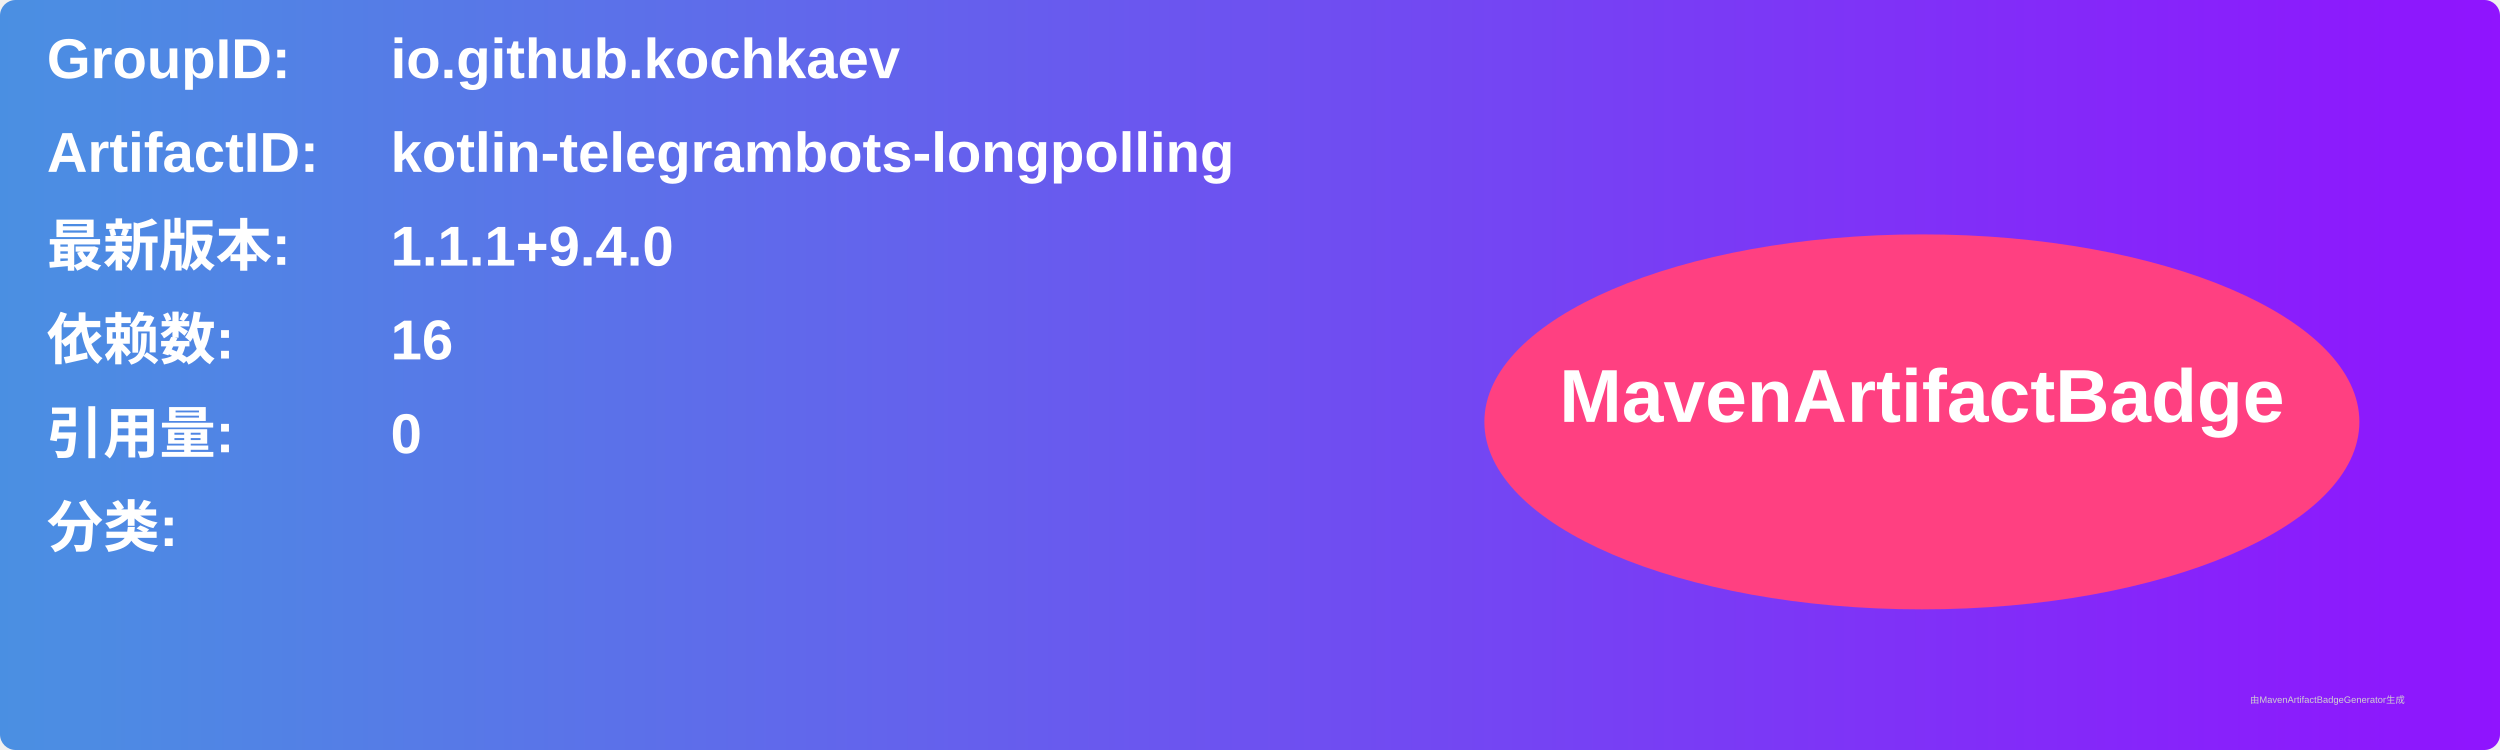
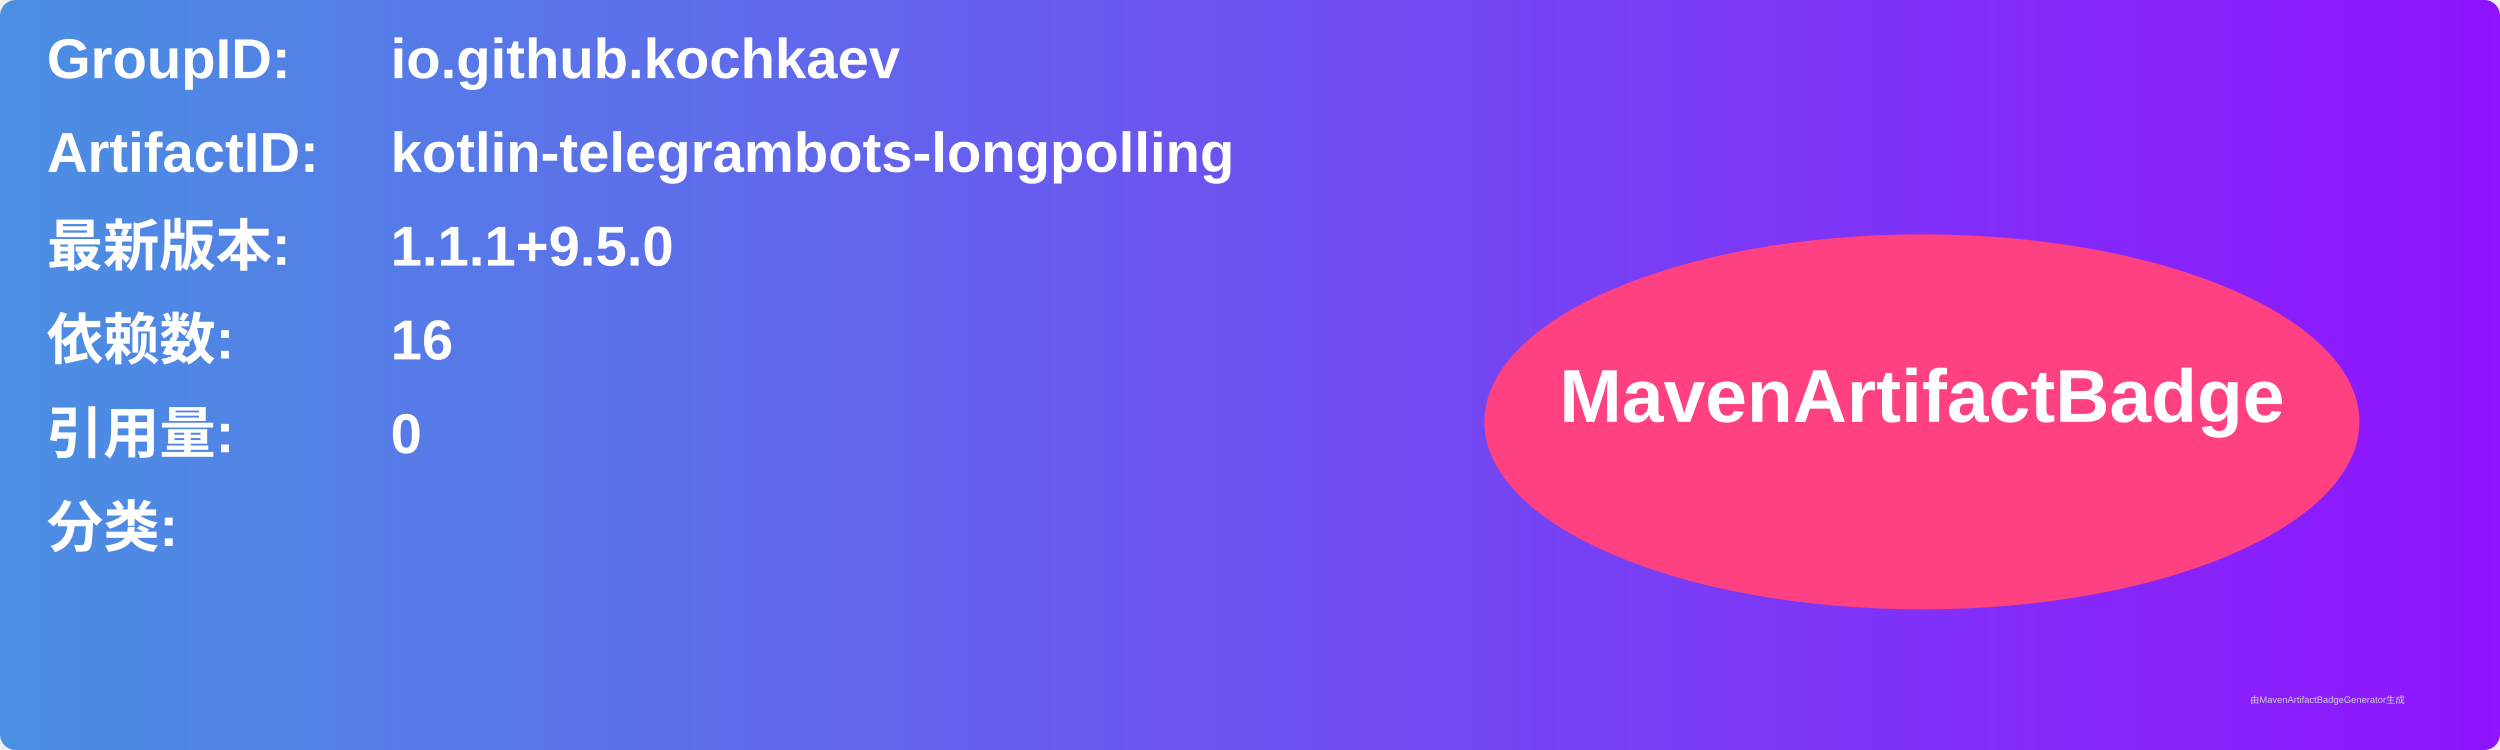
<svg xmlns="http://www.w3.org/2000/svg" width="800" height="240" viewBox="0 0 800 240">
  <linearGradient id="grad" x1="0%" y1="0%" x2="100%" y2="0%">
    <stop offset="0%" stop-color="#4a90e2" />
    <stop offset="100%" stop-color="#9013fe" />
  </linearGradient>
  <rect width="100%" height="100%" rx="5" ry="5" fill="url(#grad)" />
  <g transform="translate(15, 15)">
    <text x="0" y="10" font-family="Arial" font-size="18" fill="white" font-weight="bold" width="260">GroupID:</text>
    <text x="110" y="10" font-family="Arial" font-size="18" fill="white" font-weight="bold" width="460">io.github.kochkaev</text>
    <text x="0" y="40" font-family="Arial" font-size="18" fill="white" font-weight="bold" width="260">ArtifactID:</text>
    <text x="110" y="40" font-family="Arial" font-size="18" fill="white" font-weight="bold" width="460">kotlin-telegrambots-longpolling</text>
    <text x="0" y="70" font-family="Arial" font-size="18" fill="white" font-weight="bold">最新版本:</text>
    <text x="110" y="70" font-family="Arial" font-size="18" fill="white" font-weight="bold">
-       <tspan font-weight="bold">1.1.1+9.4.0</tspan>
+       <tspan font-weight="bold">1.1.1+9.5.0</tspan>
    </text>
    <text x="0" y="100" font-family="Arial" font-size="18" fill="white" font-weight="bold">依赖数: </text>
    <text x="110" y="100" font-family="Arial" font-size="18" fill="white">
      <tspan font-weight="bold">16</tspan>
    </text>
    <text x="0" y="130" font-family="Arial" font-size="18" fill="white" font-weight="bold">引用量: </text>
    <text x="110" y="130" font-family="Arial" font-size="18" fill="white">
      <tspan font-weight="bold">0</tspan>
    </text>
    <text x="0" y="160" font-family="Arial" font-size="18" fill="white" font-weight="bold">分类:</text>
    <text x="10" y="190" font-family="Arial" font-size="10" fill="white">
      <tspan font-weight="bold" />
    </text>
    <ellipse cx="600" cy="120" rx="140" ry="60" fill="#ff4081" />
    <text x="600" y="120" text-anchor="middle" font-family="Arial" font-size="24" fill="white" font-weight="bold">MavenArtifactBadge</text>
  </g>
  <text x="720" y="225" font-family="Arial" font-size="3" fill="#d0d0d0">由MavenArtifactBadgeGenerator生成</text>
</svg>
